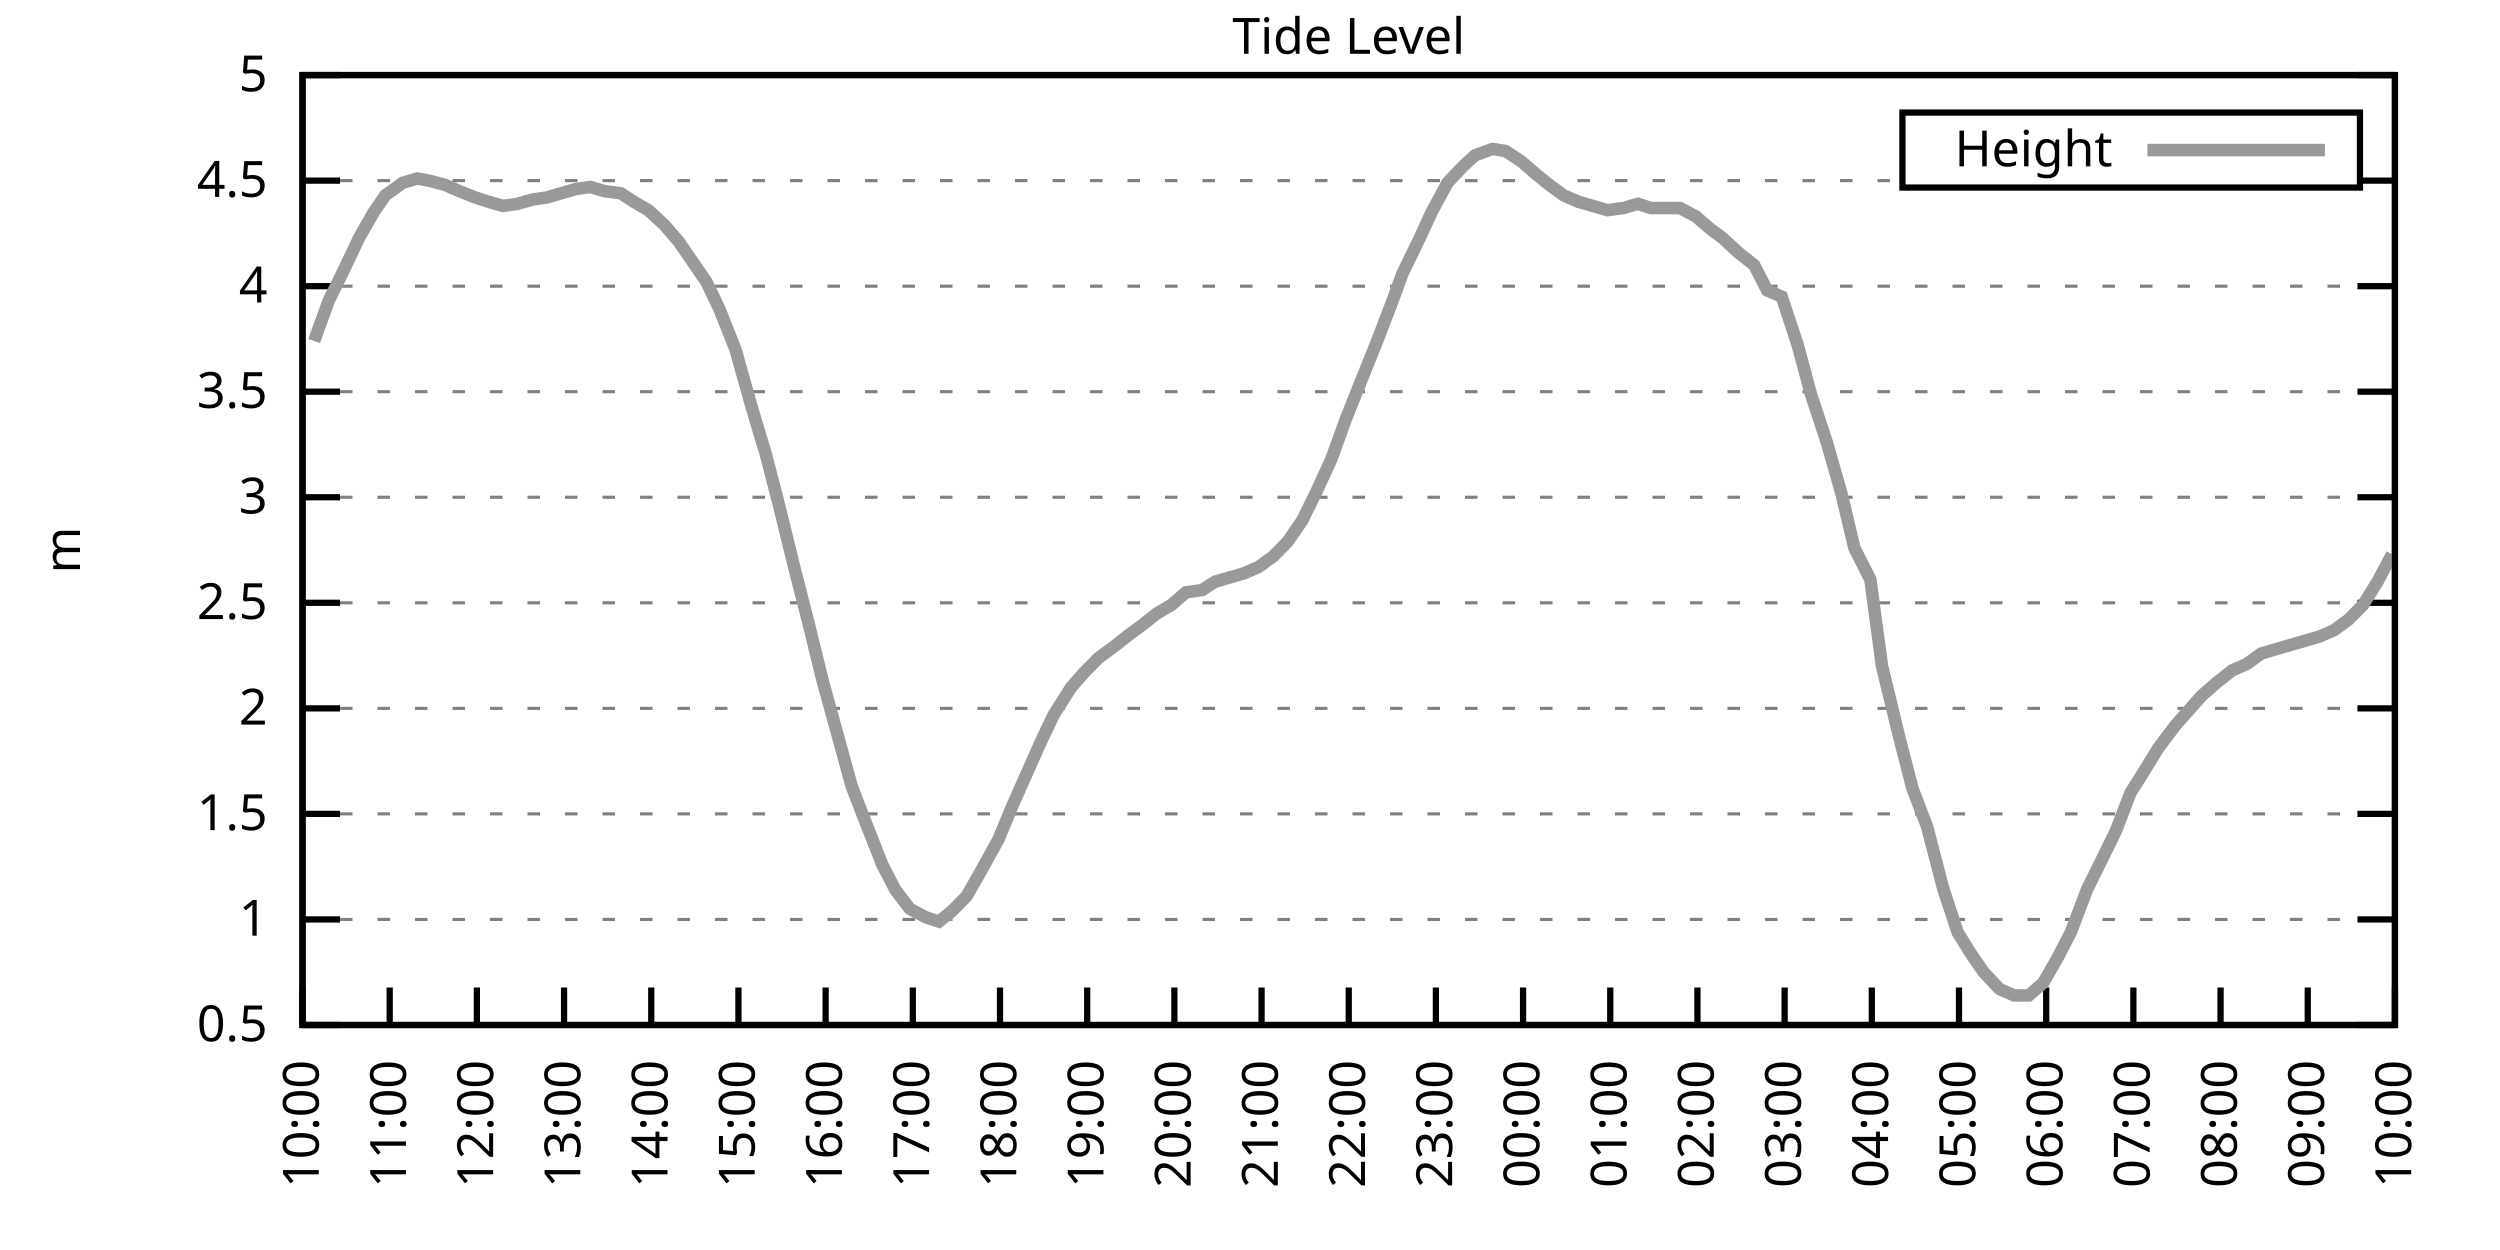
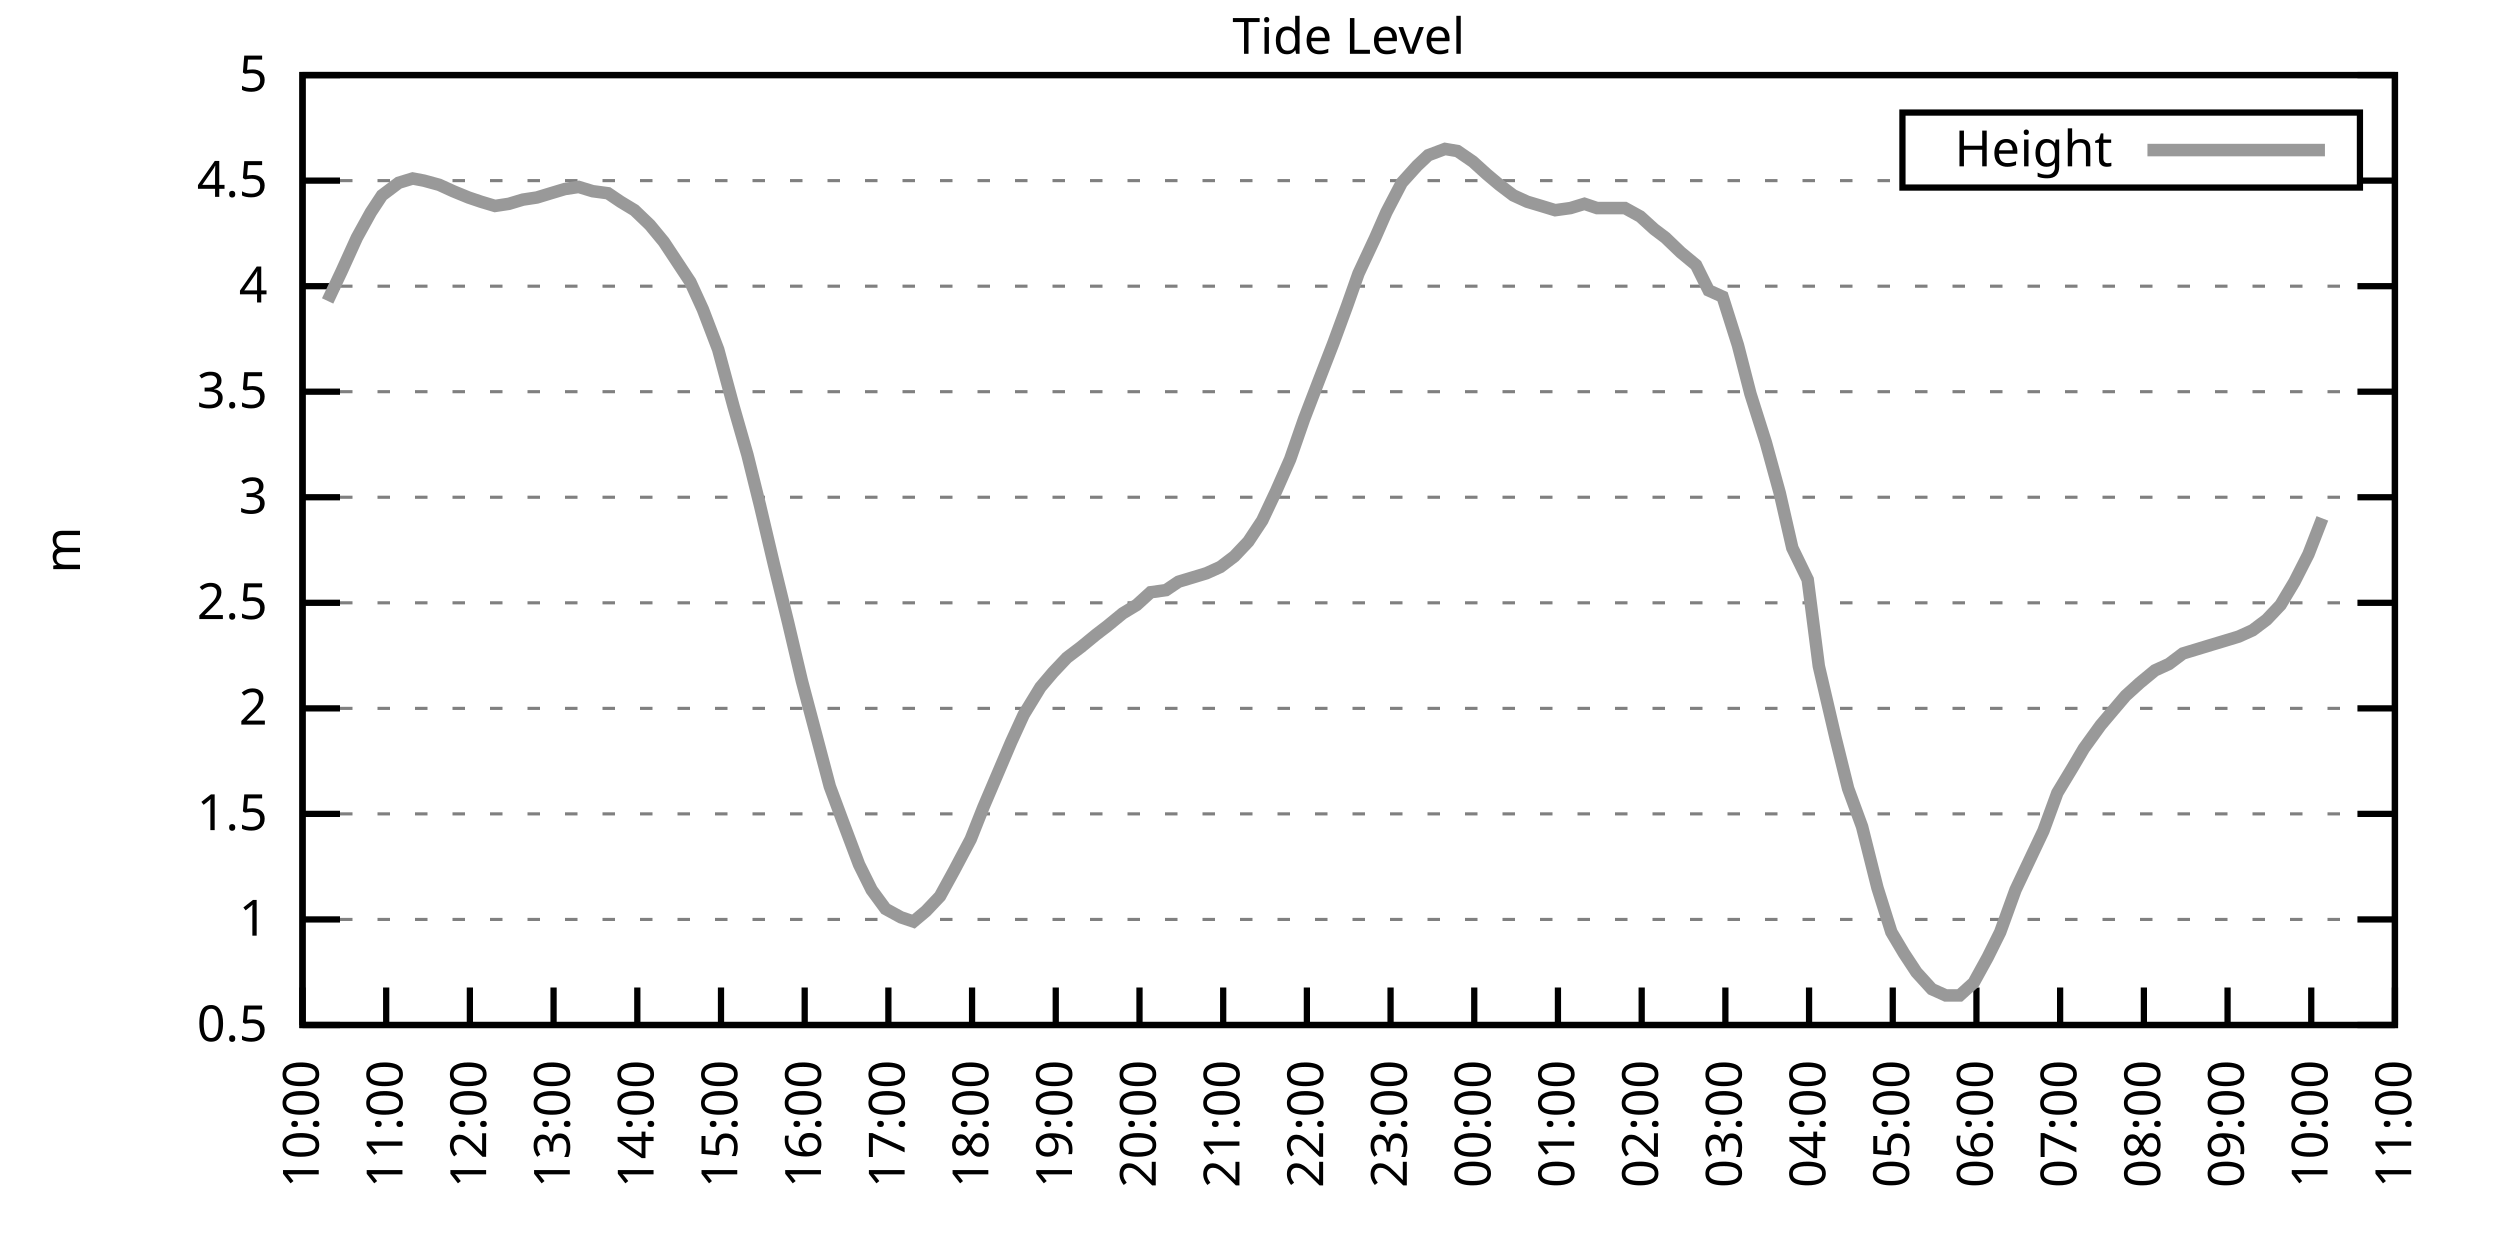
<svg xmlns="http://www.w3.org/2000/svg" xmlns:xlink="http://www.w3.org/1999/xlink" width="400" height="200" viewBox="0 0 400 200">
  <g id="gnuplot_canvas">
    <rect x="0" y="0" width="400" height="200" fill="none" />
    <defs>
      <circle id="gpDot" r="0.5" stroke-width="0.5" stroke="currentColor" />
      <path id="gpPt0" stroke-width="0.333" stroke="currentColor" d="M-1,0 h2 M0,-1 v2" />
      <path id="gpPt1" stroke-width="0.333" stroke="currentColor" d="M-1,-1 L1,1 M1,-1 L-1,1" />
      <path id="gpPt2" stroke-width="0.333" stroke="currentColor" d="M-1,0 L1,0 M0,-1 L0,1 M-1,-1 L1,1 M-1,1 L1,-1" />
      <rect id="gpPt3" stroke-width="0.333" stroke="currentColor" x="-1" y="-1" width="2" height="2" />
      <rect id="gpPt4" stroke-width="0.333" stroke="currentColor" fill="currentColor" x="-1" y="-1" width="2" height="2" />
      <circle id="gpPt5" stroke-width="0.333" stroke="currentColor" cx="0" cy="0" r="1" />
      <use xlink:href="#gpPt5" id="gpPt6" fill="currentColor" stroke="none" />
      <path id="gpPt7" stroke-width="0.333" stroke="currentColor" d="M0,-1.33 L-1.33,0.67 L1.33,0.67 z" />
      <use xlink:href="#gpPt7" id="gpPt8" fill="currentColor" stroke="none" />
      <use xlink:href="#gpPt7" id="gpPt9" stroke="currentColor" transform="rotate(180)" />
      <use xlink:href="#gpPt9" id="gpPt10" fill="currentColor" stroke="none" />
      <use xlink:href="#gpPt3" id="gpPt11" stroke="currentColor" transform="rotate(45)" />
      <use xlink:href="#gpPt11" id="gpPt12" fill="currentColor" stroke="none" />
      <path id="gpPt13" stroke-width="0.333" stroke="currentColor" d="M0,1.330 L1.265,0.411 L0.782,-1.067 L-0.782,-1.076 L-1.265,0.411 z" />
      <use xlink:href="#gpPt13" id="gpPt14" fill="currentColor" stroke="none" />
      <filter id="textbox" filterUnits="objectBoundingBox" x="0" y="0" height="1" width="1">
        <feFlood flood-color="white" flood-opacity="1" result="bgnd" />
        <feComposite in="SourceGraphic" in2="bgnd" operator="atop" />
      </filter>
      <filter id="greybox" filterUnits="objectBoundingBox" x="0" y="0" height="1" width="1">
        <feFlood flood-color="lightgrey" flood-opacity="1" result="grey" />
        <feComposite in="SourceGraphic" in2="grey" operator="atop" />
      </filter>
    </defs>
    <g fill="none" color="white" stroke="currentColor" stroke-width="1.00" stroke-linecap="butt" stroke-linejoin="miter">
</g>
    <g fill="none" color="black" stroke="currentColor" stroke-width="1.00" stroke-linecap="butt" stroke-linejoin="miter">
      <g stroke="none" shape-rendering="crispEdges">
        <polygon fill="rgb(255, 255, 255)" points="48.40,164.00 383.18,164.00 383.18,12.02 48.40,12.02 " />
      </g>
    </g>
    <g fill="none" color="black" stroke="currentColor" stroke-width="1.00" stroke-linecap="butt" stroke-linejoin="miter">
</g>
    <g fill="none" color="black" stroke="black" stroke-width="0.50" stroke-linecap="butt" stroke-linejoin="miter">
</g>
    <g fill="none" color="gray" stroke="currentColor" stroke-width="0.50" stroke-linecap="butt" stroke-linejoin="miter">
      <path stroke="gray" stroke-dasharray="2,4" class="gridline" d="M48.40,164.00 L383.19,164.00  " />
    </g>
    <g fill="none" color="gray" stroke="gray" stroke-width="1.00" stroke-linecap="butt" stroke-linejoin="miter">
</g>
    <g fill="none" color="black" stroke="currentColor" stroke-width="1.00" stroke-linecap="butt" stroke-linejoin="miter">
      <path stroke="black" d="M48.40,164.00 L54.40,164.00 M383.19,164.00 L377.19,164.00  " />
      <g transform="translate(42.80,166.60)" stroke="none" fill="black" font-family="Sans" font-size="8.00" text-anchor="end">
        <text>
          <tspan font-family="Sans"> 0.5</tspan>
        </text>
      </g>
    </g>
    <g fill="none" color="black" stroke="currentColor" stroke-width="1.00" stroke-linecap="butt" stroke-linejoin="miter">
</g>
    <g fill="none" color="black" stroke="black" stroke-width="0.50" stroke-linecap="butt" stroke-linejoin="miter">
</g>
    <g fill="none" color="gray" stroke="currentColor" stroke-width="0.50" stroke-linecap="butt" stroke-linejoin="miter">
      <path stroke="gray" stroke-dasharray="2,4" class="gridline" d="M48.40,147.11 L383.19,147.11  " />
    </g>
    <g fill="none" color="gray" stroke="gray" stroke-width="1.00" stroke-linecap="butt" stroke-linejoin="miter">
</g>
    <g fill="none" color="black" stroke="currentColor" stroke-width="1.00" stroke-linecap="butt" stroke-linejoin="miter">
      <path stroke="black" d="M48.40,147.11 L54.40,147.11 M383.19,147.11 L377.19,147.11  " />
      <g transform="translate(42.80,149.71)" stroke="none" fill="black" font-family="Sans" font-size="8.00" text-anchor="end">
        <text>
          <tspan font-family="Sans"> 1</tspan>
        </text>
      </g>
    </g>
    <g fill="none" color="black" stroke="currentColor" stroke-width="1.00" stroke-linecap="butt" stroke-linejoin="miter">
</g>
    <g fill="none" color="black" stroke="black" stroke-width="0.50" stroke-linecap="butt" stroke-linejoin="miter">
</g>
    <g fill="none" color="gray" stroke="currentColor" stroke-width="0.50" stroke-linecap="butt" stroke-linejoin="miter">
      <path stroke="gray" stroke-dasharray="2,4" class="gridline" d="M48.40,130.22 L383.19,130.22  " />
    </g>
    <g fill="none" color="gray" stroke="gray" stroke-width="1.00" stroke-linecap="butt" stroke-linejoin="miter">
</g>
    <g fill="none" color="black" stroke="currentColor" stroke-width="1.00" stroke-linecap="butt" stroke-linejoin="miter">
      <path stroke="black" d="M48.40,130.22 L54.40,130.22 M383.19,130.22 L377.19,130.22  " />
      <g transform="translate(42.80,132.82)" stroke="none" fill="black" font-family="Sans" font-size="8.00" text-anchor="end">
        <text>
          <tspan font-family="Sans"> 1.5</tspan>
        </text>
      </g>
    </g>
    <g fill="none" color="black" stroke="currentColor" stroke-width="1.00" stroke-linecap="butt" stroke-linejoin="miter">
</g>
    <g fill="none" color="black" stroke="black" stroke-width="0.50" stroke-linecap="butt" stroke-linejoin="miter">
</g>
    <g fill="none" color="gray" stroke="currentColor" stroke-width="0.50" stroke-linecap="butt" stroke-linejoin="miter">
      <path stroke="gray" stroke-dasharray="2,4" class="gridline" d="M48.40,113.34 L383.19,113.34  " />
    </g>
    <g fill="none" color="gray" stroke="gray" stroke-width="1.00" stroke-linecap="butt" stroke-linejoin="miter">
</g>
    <g fill="none" color="black" stroke="currentColor" stroke-width="1.00" stroke-linecap="butt" stroke-linejoin="miter">
      <path stroke="black" d="M48.40,113.34 L54.40,113.34 M383.19,113.34 L377.19,113.34  " />
      <g transform="translate(42.80,115.94)" stroke="none" fill="black" font-family="Sans" font-size="8.00" text-anchor="end">
        <text>
          <tspan font-family="Sans"> 2</tspan>
        </text>
      </g>
    </g>
    <g fill="none" color="black" stroke="currentColor" stroke-width="1.00" stroke-linecap="butt" stroke-linejoin="miter">
</g>
    <g fill="none" color="black" stroke="black" stroke-width="0.50" stroke-linecap="butt" stroke-linejoin="miter">
</g>
    <g fill="none" color="gray" stroke="currentColor" stroke-width="0.50" stroke-linecap="butt" stroke-linejoin="miter">
      <path stroke="gray" stroke-dasharray="2,4" class="gridline" d="M48.40,96.45 L383.19,96.45  " />
    </g>
    <g fill="none" color="gray" stroke="gray" stroke-width="1.00" stroke-linecap="butt" stroke-linejoin="miter">
</g>
    <g fill="none" color="black" stroke="currentColor" stroke-width="1.00" stroke-linecap="butt" stroke-linejoin="miter">
      <path stroke="black" d="M48.40,96.45 L54.40,96.45 M383.19,96.45 L377.19,96.45  " />
      <g transform="translate(42.80,99.05)" stroke="none" fill="black" font-family="Sans" font-size="8.00" text-anchor="end">
        <text>
          <tspan font-family="Sans"> 2.5</tspan>
        </text>
      </g>
    </g>
    <g fill="none" color="black" stroke="currentColor" stroke-width="1.00" stroke-linecap="butt" stroke-linejoin="miter">
</g>
    <g fill="none" color="black" stroke="black" stroke-width="0.50" stroke-linecap="butt" stroke-linejoin="miter">
</g>
    <g fill="none" color="gray" stroke="currentColor" stroke-width="0.50" stroke-linecap="butt" stroke-linejoin="miter">
      <path stroke="gray" stroke-dasharray="2,4" class="gridline" d="M48.40,79.56 L383.19,79.56  " />
    </g>
    <g fill="none" color="gray" stroke="gray" stroke-width="1.00" stroke-linecap="butt" stroke-linejoin="miter">
</g>
    <g fill="none" color="black" stroke="currentColor" stroke-width="1.00" stroke-linecap="butt" stroke-linejoin="miter">
      <path stroke="black" d="M48.40,79.56 L54.40,79.56 M383.19,79.56 L377.19,79.56  " />
      <g transform="translate(42.80,82.16)" stroke="none" fill="black" font-family="Sans" font-size="8.00" text-anchor="end">
        <text>
          <tspan font-family="Sans"> 3</tspan>
        </text>
      </g>
    </g>
    <g fill="none" color="black" stroke="currentColor" stroke-width="1.00" stroke-linecap="butt" stroke-linejoin="miter">
</g>
    <g fill="none" color="black" stroke="black" stroke-width="0.50" stroke-linecap="butt" stroke-linejoin="miter">
</g>
    <g fill="none" color="gray" stroke="currentColor" stroke-width="0.50" stroke-linecap="butt" stroke-linejoin="miter">
      <path stroke="gray" stroke-dasharray="2,4" class="gridline" d="M48.40,62.67 L383.19,62.67  " />
    </g>
    <g fill="none" color="gray" stroke="gray" stroke-width="1.00" stroke-linecap="butt" stroke-linejoin="miter">
</g>
    <g fill="none" color="black" stroke="currentColor" stroke-width="1.00" stroke-linecap="butt" stroke-linejoin="miter">
      <path stroke="black" d="M48.40,62.67 L54.40,62.67 M383.19,62.67 L377.19,62.67  " />
      <g transform="translate(42.80,65.27)" stroke="none" fill="black" font-family="Sans" font-size="8.00" text-anchor="end">
        <text>
          <tspan font-family="Sans"> 3.5</tspan>
        </text>
      </g>
    </g>
    <g fill="none" color="black" stroke="currentColor" stroke-width="1.00" stroke-linecap="butt" stroke-linejoin="miter">
</g>
    <g fill="none" color="black" stroke="black" stroke-width="0.50" stroke-linecap="butt" stroke-linejoin="miter">
</g>
    <g fill="none" color="gray" stroke="currentColor" stroke-width="0.50" stroke-linecap="butt" stroke-linejoin="miter">
      <path stroke="gray" stroke-dasharray="2,4" class="gridline" d="M48.40,45.79 L383.19,45.79  " />
    </g>
    <g fill="none" color="gray" stroke="gray" stroke-width="1.00" stroke-linecap="butt" stroke-linejoin="miter">
</g>
    <g fill="none" color="black" stroke="currentColor" stroke-width="1.00" stroke-linecap="butt" stroke-linejoin="miter">
      <path stroke="black" d="M48.40,45.79 L54.40,45.79 M383.19,45.79 L377.19,45.79  " />
      <g transform="translate(42.80,48.39)" stroke="none" fill="black" font-family="Sans" font-size="8.00" text-anchor="end">
        <text>
          <tspan font-family="Sans"> 4</tspan>
        </text>
      </g>
    </g>
    <g fill="none" color="black" stroke="currentColor" stroke-width="1.00" stroke-linecap="butt" stroke-linejoin="miter">
</g>
    <g fill="none" color="black" stroke="black" stroke-width="0.50" stroke-linecap="butt" stroke-linejoin="miter">
</g>
    <g fill="none" color="gray" stroke="currentColor" stroke-width="0.50" stroke-linecap="butt" stroke-linejoin="miter">
      <path stroke="gray" stroke-dasharray="2,4" class="gridline" d="M48.40,28.90 L304.39,28.90 M377.59,28.90 L383.19,28.90  " />
    </g>
    <g fill="none" color="gray" stroke="gray" stroke-width="1.00" stroke-linecap="butt" stroke-linejoin="miter">
</g>
    <g fill="none" color="black" stroke="currentColor" stroke-width="1.00" stroke-linecap="butt" stroke-linejoin="miter">
      <path stroke="black" d="M48.40,28.90 L54.40,28.90 M383.19,28.90 L377.19,28.90  " />
      <g transform="translate(42.80,31.50)" stroke="none" fill="black" font-family="Sans" font-size="8.00" text-anchor="end">
        <text>
          <tspan font-family="Sans"> 4.5</tspan>
        </text>
      </g>
    </g>
    <g fill="none" color="black" stroke="currentColor" stroke-width="1.00" stroke-linecap="butt" stroke-linejoin="miter">
</g>
    <g fill="none" color="black" stroke="black" stroke-width="0.50" stroke-linecap="butt" stroke-linejoin="miter">
</g>
    <g fill="none" color="gray" stroke="currentColor" stroke-width="0.50" stroke-linecap="butt" stroke-linejoin="miter">
      <path stroke="gray" stroke-dasharray="2,4" class="gridline" d="M48.40,12.01 L383.19,12.01  " />
    </g>
    <g fill="none" color="gray" stroke="gray" stroke-width="1.00" stroke-linecap="butt" stroke-linejoin="miter">
</g>
    <g fill="none" color="black" stroke="currentColor" stroke-width="1.00" stroke-linecap="butt" stroke-linejoin="miter">
      <path stroke="black" d="M48.40,12.01 L54.40,12.01 M383.19,12.01 L377.19,12.01  " />
      <g transform="translate(42.80,14.61)" stroke="none" fill="black" font-family="Sans" font-size="8.00" text-anchor="end">
        <text>
          <tspan font-family="Sans"> 5</tspan>
        </text>
      </g>
    </g>
    <g fill="none" color="black" stroke="currentColor" stroke-width="1.00" stroke-linecap="butt" stroke-linejoin="miter">
      <path stroke="black" d="M48.40,164.00 L48.40,158.00  " />
      <g transform="translate(51.00,169.60) rotate(270.00)" stroke="none" fill="black" font-family="Sans" font-size="8.00" text-anchor="end">
        <text>
          <tspan font-family="Sans">10:00</tspan>
        </text>
      </g>
    </g>
    <g fill="none" color="black" stroke="currentColor" stroke-width="1.00" stroke-linecap="butt" stroke-linejoin="miter">
-       <path stroke="black" d="M62.35,164.00 L62.35,158.00  " />
-       <g transform="translate(64.95,169.60) rotate(270.00)" stroke="none" fill="black" font-family="Sans" font-size="8.00" text-anchor="end">
+       <path stroke="black" d="M61.79,164.00 L61.79,158.00  " />
+       <g transform="translate(64.39,169.60) rotate(270.00)" stroke="none" fill="black" font-family="Sans" font-size="8.00" text-anchor="end">
        <text>
          <tspan font-family="Sans">11:00</tspan>
        </text>
      </g>
    </g>
    <g fill="none" color="black" stroke="currentColor" stroke-width="1.00" stroke-linecap="butt" stroke-linejoin="miter">
-       <path stroke="black" d="M76.30,164.00 L76.30,158.00  " />
-       <g transform="translate(78.90,169.60) rotate(270.00)" stroke="none" fill="black" font-family="Sans" font-size="8.00" text-anchor="end">
+       <path stroke="black" d="M75.18,164.00 L75.18,158.00  " />
+       <g transform="translate(77.78,169.60) rotate(270.00)" stroke="none" fill="black" font-family="Sans" font-size="8.00" text-anchor="end">
        <text>
          <tspan font-family="Sans">12:00</tspan>
        </text>
      </g>
    </g>
    <g fill="none" color="black" stroke="currentColor" stroke-width="1.00" stroke-linecap="butt" stroke-linejoin="miter">
-       <path stroke="black" d="M90.25,164.00 L90.25,158.00  " />
-       <g transform="translate(92.85,169.60) rotate(270.00)" stroke="none" fill="black" font-family="Sans" font-size="8.00" text-anchor="end">
+       <path stroke="black" d="M88.57,164.00 L88.57,158.00  " />
+       <g transform="translate(91.17,169.60) rotate(270.00)" stroke="none" fill="black" font-family="Sans" font-size="8.00" text-anchor="end">
        <text>
          <tspan font-family="Sans">13:00</tspan>
        </text>
      </g>
    </g>
    <g fill="none" color="black" stroke="currentColor" stroke-width="1.00" stroke-linecap="butt" stroke-linejoin="miter">
-       <path stroke="black" d="M104.20,164.00 L104.20,158.00  " />
-       <g transform="translate(106.80,169.60) rotate(270.00)" stroke="none" fill="black" font-family="Sans" font-size="8.00" text-anchor="end">
+       <path stroke="black" d="M101.97,164.00 L101.97,158.00  " />
+       <g transform="translate(104.57,169.60) rotate(270.00)" stroke="none" fill="black" font-family="Sans" font-size="8.00" text-anchor="end">
        <text>
          <tspan font-family="Sans">14:00</tspan>
        </text>
      </g>
    </g>
    <g fill="none" color="black" stroke="currentColor" stroke-width="1.00" stroke-linecap="butt" stroke-linejoin="miter">
-       <path stroke="black" d="M118.15,164.00 L118.15,158.00  " />
-       <g transform="translate(120.75,169.60) rotate(270.00)" stroke="none" fill="black" font-family="Sans" font-size="8.00" text-anchor="end">
+       <path stroke="black" d="M115.36,164.00 L115.36,158.00  " />
+       <g transform="translate(117.96,169.60) rotate(270.00)" stroke="none" fill="black" font-family="Sans" font-size="8.00" text-anchor="end">
        <text>
          <tspan font-family="Sans">15:00</tspan>
        </text>
      </g>
    </g>
    <g fill="none" color="black" stroke="currentColor" stroke-width="1.00" stroke-linecap="butt" stroke-linejoin="miter">
-       <path stroke="black" d="M132.10,164.00 L132.10,158.00  " />
-       <g transform="translate(134.70,169.60) rotate(270.00)" stroke="none" fill="black" font-family="Sans" font-size="8.00" text-anchor="end">
+       <path stroke="black" d="M128.75,164.00 L128.75,158.00  " />
+       <g transform="translate(131.35,169.60) rotate(270.00)" stroke="none" fill="black" font-family="Sans" font-size="8.00" text-anchor="end">
        <text>
          <tspan font-family="Sans">16:00</tspan>
        </text>
      </g>
    </g>
    <g fill="none" color="black" stroke="currentColor" stroke-width="1.00" stroke-linecap="butt" stroke-linejoin="miter">
-       <path stroke="black" d="M146.05,164.00 L146.05,158.00  " />
-       <g transform="translate(148.65,169.60) rotate(270.00)" stroke="none" fill="black" font-family="Sans" font-size="8.00" text-anchor="end">
+       <path stroke="black" d="M142.14,164.00 L142.14,158.00  " />
+       <g transform="translate(144.74,169.60) rotate(270.00)" stroke="none" fill="black" font-family="Sans" font-size="8.00" text-anchor="end">
        <text>
          <tspan font-family="Sans">17:00</tspan>
        </text>
      </g>
    </g>
    <g fill="none" color="black" stroke="currentColor" stroke-width="1.00" stroke-linecap="butt" stroke-linejoin="miter">
-       <path stroke="black" d="M160.00,164.00 L160.00,158.00  " />
-       <g transform="translate(162.60,169.60) rotate(270.00)" stroke="none" fill="black" font-family="Sans" font-size="8.00" text-anchor="end">
+       <path stroke="black" d="M155.53,164.00 L155.53,158.00  " />
+       <g transform="translate(158.13,169.60) rotate(270.00)" stroke="none" fill="black" font-family="Sans" font-size="8.00" text-anchor="end">
        <text>
          <tspan font-family="Sans">18:00</tspan>
        </text>
      </g>
    </g>
    <g fill="none" color="black" stroke="currentColor" stroke-width="1.00" stroke-linecap="butt" stroke-linejoin="miter">
-       <path stroke="black" d="M173.95,164.00 L173.95,158.00  " />
-       <g transform="translate(176.55,169.60) rotate(270.00)" stroke="none" fill="black" font-family="Sans" font-size="8.00" text-anchor="end">
+       <path stroke="black" d="M168.92,164.00 L168.92,158.00  " />
+       <g transform="translate(171.52,169.60) rotate(270.00)" stroke="none" fill="black" font-family="Sans" font-size="8.00" text-anchor="end">
        <text>
          <tspan font-family="Sans">19:00</tspan>
        </text>
      </g>
    </g>
    <g fill="none" color="black" stroke="currentColor" stroke-width="1.00" stroke-linecap="butt" stroke-linejoin="miter">
-       <path stroke="black" d="M187.90,164.00 L187.90,158.00  " />
-       <g transform="translate(190.50,169.60) rotate(270.00)" stroke="none" fill="black" font-family="Sans" font-size="8.00" text-anchor="end">
+       <path stroke="black" d="M182.32,164.00 L182.32,158.00  " />
+       <g transform="translate(184.92,169.60) rotate(270.00)" stroke="none" fill="black" font-family="Sans" font-size="8.00" text-anchor="end">
        <text>
          <tspan font-family="Sans">20:00</tspan>
        </text>
      </g>
    </g>
    <g fill="none" color="black" stroke="currentColor" stroke-width="1.00" stroke-linecap="butt" stroke-linejoin="miter">
-       <path stroke="black" d="M201.85,164.00 L201.85,158.00  " />
-       <g transform="translate(204.45,169.60) rotate(270.00)" stroke="none" fill="black" font-family="Sans" font-size="8.00" text-anchor="end">
+       <path stroke="black" d="M195.71,164.00 L195.71,158.00  " />
+       <g transform="translate(198.31,169.60) rotate(270.00)" stroke="none" fill="black" font-family="Sans" font-size="8.00" text-anchor="end">
        <text>
          <tspan font-family="Sans">21:00</tspan>
        </text>
      </g>
    </g>
    <g fill="none" color="black" stroke="currentColor" stroke-width="1.00" stroke-linecap="butt" stroke-linejoin="miter">
-       <path stroke="black" d="M215.80,164.00 L215.80,158.00  " />
-       <g transform="translate(218.40,169.60) rotate(270.00)" stroke="none" fill="black" font-family="Sans" font-size="8.00" text-anchor="end">
+       <path stroke="black" d="M209.10,164.00 L209.10,158.00  " />
+       <g transform="translate(211.70,169.60) rotate(270.00)" stroke="none" fill="black" font-family="Sans" font-size="8.00" text-anchor="end">
        <text>
          <tspan font-family="Sans">22:00</tspan>
        </text>
      </g>
    </g>
    <g fill="none" color="black" stroke="currentColor" stroke-width="1.00" stroke-linecap="butt" stroke-linejoin="miter">
-       <path stroke="black" d="M229.74,164.00 L229.74,158.00  " />
-       <g transform="translate(232.34,169.60) rotate(270.00)" stroke="none" fill="black" font-family="Sans" font-size="8.00" text-anchor="end">
+       <path stroke="black" d="M222.49,164.00 L222.49,158.00  " />
+       <g transform="translate(225.09,169.60) rotate(270.00)" stroke="none" fill="black" font-family="Sans" font-size="8.00" text-anchor="end">
        <text>
          <tspan font-family="Sans">23:00</tspan>
        </text>
      </g>
    </g>
    <g fill="none" color="black" stroke="currentColor" stroke-width="1.00" stroke-linecap="butt" stroke-linejoin="miter">
-       <path stroke="black" d="M243.69,164.00 L243.69,158.00  " />
-       <g transform="translate(246.29,169.60) rotate(270.00)" stroke="none" fill="black" font-family="Sans" font-size="8.00" text-anchor="end">
+       <path stroke="black" d="M235.88,164.00 L235.88,158.00  " />
+       <g transform="translate(238.48,169.60) rotate(270.00)" stroke="none" fill="black" font-family="Sans" font-size="8.00" text-anchor="end">
        <text>
          <tspan font-family="Sans">00:00</tspan>
        </text>
      </g>
    </g>
    <g fill="none" color="black" stroke="currentColor" stroke-width="1.00" stroke-linecap="butt" stroke-linejoin="miter">
-       <path stroke="black" d="M257.64,164.00 L257.64,158.00  " />
-       <g transform="translate(260.24,169.60) rotate(270.00)" stroke="none" fill="black" font-family="Sans" font-size="8.00" text-anchor="end">
+       <path stroke="black" d="M249.27,164.00 L249.27,158.00  " />
+       <g transform="translate(251.87,169.60) rotate(270.00)" stroke="none" fill="black" font-family="Sans" font-size="8.00" text-anchor="end">
        <text>
          <tspan font-family="Sans">01:00</tspan>
        </text>
      </g>
    </g>
    <g fill="none" color="black" stroke="currentColor" stroke-width="1.00" stroke-linecap="butt" stroke-linejoin="miter">
-       <path stroke="black" d="M271.59,164.00 L271.59,158.00  " />
-       <g transform="translate(274.19,169.60) rotate(270.00)" stroke="none" fill="black" font-family="Sans" font-size="8.00" text-anchor="end">
+       <path stroke="black" d="M262.67,164.00 L262.67,158.00  " />
+       <g transform="translate(265.27,169.60) rotate(270.00)" stroke="none" fill="black" font-family="Sans" font-size="8.00" text-anchor="end">
        <text>
          <tspan font-family="Sans">02:00</tspan>
        </text>
      </g>
    </g>
    <g fill="none" color="black" stroke="currentColor" stroke-width="1.00" stroke-linecap="butt" stroke-linejoin="miter">
-       <path stroke="black" d="M285.54,164.00 L285.54,158.00  " />
-       <g transform="translate(288.14,169.60) rotate(270.00)" stroke="none" fill="black" font-family="Sans" font-size="8.00" text-anchor="end">
+       <path stroke="black" d="M276.06,164.00 L276.06,158.00  " />
+       <g transform="translate(278.66,169.60) rotate(270.00)" stroke="none" fill="black" font-family="Sans" font-size="8.00" text-anchor="end">
        <text>
          <tspan font-family="Sans">03:00</tspan>
        </text>
      </g>
    </g>
    <g fill="none" color="black" stroke="currentColor" stroke-width="1.00" stroke-linecap="butt" stroke-linejoin="miter">
-       <path stroke="black" d="M299.49,164.00 L299.49,158.00  " />
-       <g transform="translate(302.09,169.60) rotate(270.00)" stroke="none" fill="black" font-family="Sans" font-size="8.00" text-anchor="end">
+       <path stroke="black" d="M289.45,164.00 L289.45,158.00  " />
+       <g transform="translate(292.05,169.60) rotate(270.00)" stroke="none" fill="black" font-family="Sans" font-size="8.00" text-anchor="end">
        <text>
          <tspan font-family="Sans">04:00</tspan>
        </text>
      </g>
    </g>
    <g fill="none" color="black" stroke="currentColor" stroke-width="1.00" stroke-linecap="butt" stroke-linejoin="miter">
-       <path stroke="black" d="M313.44,164.00 L313.44,158.00  " />
-       <g transform="translate(316.04,169.60) rotate(270.00)" stroke="none" fill="black" font-family="Sans" font-size="8.00" text-anchor="end">
+       <path stroke="black" d="M302.84,164.00 L302.84,158.00  " />
+       <g transform="translate(305.44,169.60) rotate(270.00)" stroke="none" fill="black" font-family="Sans" font-size="8.00" text-anchor="end">
        <text>
          <tspan font-family="Sans">05:00</tspan>
        </text>
      </g>
    </g>
    <g fill="none" color="black" stroke="currentColor" stroke-width="1.00" stroke-linecap="butt" stroke-linejoin="miter">
-       <path stroke="black" d="M327.39,164.00 L327.39,158.00  " />
-       <g transform="translate(329.99,169.60) rotate(270.00)" stroke="none" fill="black" font-family="Sans" font-size="8.00" text-anchor="end">
+       <path stroke="black" d="M316.23,164.00 L316.23,158.00  " />
+       <g transform="translate(318.83,169.60) rotate(270.00)" stroke="none" fill="black" font-family="Sans" font-size="8.00" text-anchor="end">
        <text>
          <tspan font-family="Sans">06:00</tspan>
        </text>
      </g>
    </g>
    <g fill="none" color="black" stroke="currentColor" stroke-width="1.00" stroke-linecap="butt" stroke-linejoin="miter">
-       <path stroke="black" d="M341.34,164.00 L341.34,158.00  " />
-       <g transform="translate(343.94,169.60) rotate(270.00)" stroke="none" fill="black" font-family="Sans" font-size="8.00" text-anchor="end">
+       <path stroke="black" d="M329.62,164.00 L329.62,158.00  " />
+       <g transform="translate(332.22,169.60) rotate(270.00)" stroke="none" fill="black" font-family="Sans" font-size="8.00" text-anchor="end">
        <text>
          <tspan font-family="Sans">07:00</tspan>
        </text>
      </g>
    </g>
    <g fill="none" color="black" stroke="currentColor" stroke-width="1.00" stroke-linecap="butt" stroke-linejoin="miter">
-       <path stroke="black" d="M355.29,164.00 L355.29,158.00  " />
-       <g transform="translate(357.89,169.60) rotate(270.00)" stroke="none" fill="black" font-family="Sans" font-size="8.00" text-anchor="end">
+       <path stroke="black" d="M343.02,164.00 L343.02,158.00  " />
+       <g transform="translate(345.62,169.60) rotate(270.00)" stroke="none" fill="black" font-family="Sans" font-size="8.00" text-anchor="end">
        <text>
          <tspan font-family="Sans">08:00</tspan>
        </text>
      </g>
    </g>
    <g fill="none" color="black" stroke="currentColor" stroke-width="1.00" stroke-linecap="butt" stroke-linejoin="miter">
-       <path stroke="black" d="M369.24,164.00 L369.24,158.00  " />
-       <g transform="translate(371.84,169.60) rotate(270.00)" stroke="none" fill="black" font-family="Sans" font-size="8.00" text-anchor="end">
+       <path stroke="black" d="M356.41,164.00 L356.41,158.00  " />
+       <g transform="translate(359.01,169.60) rotate(270.00)" stroke="none" fill="black" font-family="Sans" font-size="8.00" text-anchor="end">
        <text>
          <tspan font-family="Sans">09:00</tspan>
+         </text>
+       </g>
+     </g>
+     <g fill="none" color="black" stroke="currentColor" stroke-width="1.00" stroke-linecap="butt" stroke-linejoin="miter">
+       <path stroke="black" d="M369.80,164.00 L369.80,158.00  " />
+       <g transform="translate(372.40,169.60) rotate(270.00)" stroke="none" fill="black" font-family="Sans" font-size="8.00" text-anchor="end">
+         <text>
+           <tspan font-family="Sans">10:00</tspan>
        </text>
      </g>
    </g>
    <g fill="none" color="black" stroke="currentColor" stroke-width="1.00" stroke-linecap="butt" stroke-linejoin="miter">
      <path stroke="black" d="M383.19,164.00 L383.19,158.00  " />
      <g transform="translate(385.79,169.60) rotate(270.00)" stroke="none" fill="black" font-family="Sans" font-size="8.00" text-anchor="end">
        <text>
-           <tspan font-family="Sans">10:00</tspan>
+           <tspan font-family="Sans">11:00</tspan>
        </text>
      </g>
    </g>
    <g fill="none" color="black" stroke="currentColor" stroke-width="1.00" stroke-linecap="butt" stroke-linejoin="miter">
</g>
    <g fill="none" color="black" stroke="currentColor" stroke-width="1.00" stroke-linecap="butt" stroke-linejoin="miter">
      <path stroke="black" d="M48.40,12.01 L48.40,164.00 L383.19,164.00 L383.19,12.01 L48.40,12.01 Z  " />
    </g>
    <g fill="none" color="black" stroke="currentColor" stroke-width="1.00" stroke-linecap="butt" stroke-linejoin="miter">
</g>
    <g fill="none" color="black" stroke="currentColor" stroke-width="1.00" stroke-linecap="butt" stroke-linejoin="miter">
      <path stroke="black" d="M304.39,30.01 L304.39,18.01 L377.59,18.01 L377.59,30.01 L304.39,30.01 Z  " />
    </g>
    <g id="Tide_level_plot_1">
      <g fill="none" color="white" stroke="black" stroke-width="2.00" stroke-linecap="butt" stroke-linejoin="miter">
</g>
      <g fill="none" color="black" stroke="currentColor" stroke-width="2.00" stroke-linecap="butt" stroke-linejoin="miter">
        <g transform="translate(337.99,26.61)" stroke="none" fill="black" font-family="Sans" font-size="8.00" text-anchor="end">
          <text>
            <tspan font-family="Sans">Height</tspan>
          </text>
        </g>
      </g>
      <g fill="none" color="black" stroke="currentColor" stroke-width="2.00" stroke-linecap="butt" stroke-linejoin="miter">
-         <path stroke="rgb(153, 153, 153)" d="M343.59,24.01 L371.99,24.01 M50.26,54.57 L52.58,48.15 L54.91,43.42 L57.47,38.02 L59.79,33.96 L61.65,31.26   L64.44,29.24 L66.77,28.56 L68.63,28.90 L71.18,29.57 L73.51,30.59 L76.07,31.60 L78.16,32.28 L80.48,32.95   L82.81,32.61 L85.13,31.94 L87.46,31.60 L89.78,30.92 L92.11,30.25 L94.43,29.91 L96.76,30.59 L99.32,30.92   L101.41,32.28 L103.73,33.63 L106.29,35.99 L108.62,38.69 L110.71,41.73 L113.03,45.11 L115.13,49.50 L117.68,55.92   L120.24,65.04 L122.57,72.81 L124.66,80.91 L126.98,90.37 L129.31,99.49 L131.63,108.95 L133.96,117.39 L136.28,125.83   L138.37,131.24 L141.16,138.33 L143.26,142.38 L145.58,145.42 L148.14,146.77 L150.23,147.45 L152.32,145.76 L154.65,143.40   L156.97,139.34 L159.76,134.28 L161.86,129.21 L166.51,118.74 L168.60,114.35 L171.39,109.96 L173.48,107.59 L175.81,105.23   L178.13,103.54 L180.69,101.52 L182.55,100.16 L185.11,98.14 L187.43,96.79 L189.76,94.76 L192.31,94.42 L194.41,93.07   L196.73,92.40 L199.06,91.72 L201.38,90.71 L203.71,89.02 L206.03,86.65 L208.36,83.28 L210.68,78.55 L213.01,73.48   L215.33,67.06 L217.89,60.65 L220.21,54.90 L222.54,48.83 L224.40,43.76 L227.19,38.02 L229.05,33.96 L231.60,29.24   L234.16,26.53 L236.02,24.84 L238.81,23.83 L240.90,24.17 L243.46,25.86 L245.79,27.88 L247.88,29.57 L250.20,31.26   L252.53,32.28 L254.85,32.95 L257.18,33.63 L259.74,33.29 L262.06,32.61 L264.15,33.29 L266.71,33.29 L268.80,33.29   L271.36,34.64 L273.69,36.67 L275.55,38.02 L278.10,40.38 L280.66,42.41 L282.75,46.46 L285.08,47.47 L287.64,55.24   L289.73,63.01 L292.29,70.78 L294.61,78.89 L296.70,87.67 L299.26,92.73 L301.12,106.58 L303.91,118.07 L306.00,126.17   L308.33,132.25 L310.88,142.05 L313.21,149.14 L315.30,152.52 L317.39,155.56 L319.95,158.26 L322.28,159.27 L324.60,159.27   L326.93,157.24 L329.25,153.19 L331.34,149.14 L333.90,142.38 L336.23,137.66 L338.55,132.93 L340.88,126.85 L343.43,122.79   L345.29,119.75 L348.08,116.04 L350.18,113.67 L352.27,111.31 L354.59,109.28 L357.15,107.26 L359.48,106.24 L361.80,104.56   L364.13,103.88 L366.45,103.20 L368.78,102.53 L371.10,101.85 L373.43,100.84 L375.75,99.15 L378.08,96.79 L380.40,93.07   L382.73,88.68  " />
+         <path stroke="rgb(153, 153, 153)" d="M343.59,24.01 L371.99,24.01 M52.42,48.15 L54.65,43.42 L57.10,38.02 L59.34,33.96 L61.12,31.26 L63.80,29.24   L66.03,28.56 L67.82,28.90 L70.27,29.57 L72.50,30.59 L74.96,31.60 L76.97,32.28 L79.20,32.95 L81.43,32.61   L83.66,31.94 L85.90,31.60 L88.13,30.92 L90.36,30.25 L92.59,29.91 L94.82,30.59 L97.28,30.92 L99.29,32.28   L101.52,33.63 L103.98,35.99 L106.21,38.69 L108.22,41.73 L110.45,45.11 L112.46,49.50 L114.91,55.92 L117.37,65.04   L119.60,72.81 L121.61,80.91 L123.84,90.37 L126.07,99.49 L128.30,108.95 L130.54,117.39 L132.77,125.83 L134.78,131.24   L137.45,138.33 L139.46,142.38 L141.69,145.42 L144.15,146.77 L146.16,147.45 L148.17,145.76 L150.40,143.40 L152.63,139.34   L155.31,134.28 L157.32,129.21 L161.78,118.74 L163.79,114.35 L166.47,109.96 L168.48,107.59 L170.71,105.23 L172.94,103.54   L175.40,101.52 L177.18,100.16 L179.64,98.14 L181.87,96.79 L184.10,94.76 L186.56,94.42 L188.57,93.07 L190.80,92.40   L193.03,91.72 L195.26,90.71 L197.49,89.02 L199.73,86.65 L201.96,83.28 L204.19,78.55 L206.42,73.48 L208.65,67.06   L211.11,60.65 L213.34,54.90 L215.57,48.83 L217.36,43.76 L220.04,38.02 L221.82,33.96 L224.28,29.24 L226.73,26.53   L228.52,24.84 L231.20,23.83 L233.20,24.17 L235.66,25.86 L237.89,27.88 L239.90,29.57 L242.13,31.26 L244.36,32.28   L246.60,32.95 L248.83,33.63 L251.28,33.29 L253.51,32.61 L255.52,33.29 L257.98,33.29 L259.99,33.29 L262.44,34.64   L264.67,36.67 L266.46,38.02 L268.92,40.38 L271.37,42.41 L273.38,46.46 L275.61,47.47 L278.07,55.24 L280.07,63.01   L282.53,70.78 L284.76,78.89 L286.77,87.67 L289.23,92.73 L291.01,106.58 L293.69,118.07 L295.70,126.17 L297.93,132.25   L300.39,142.05 L302.62,149.14 L304.63,152.52 L306.63,155.56 L309.09,158.26 L311.32,159.27 L313.55,159.27 L315.79,157.24   L318.02,153.19 L320.03,149.14 L322.48,142.38 L324.71,137.66 L326.95,132.93 L329.18,126.85 L331.63,122.79 L333.42,119.75   L336.10,116.04 L338.10,113.67 L340.11,111.31 L342.35,109.28 L344.80,107.26 L347.03,106.24 L349.26,104.56 L351.50,103.88   L353.73,103.20 L355.96,102.53 L358.19,101.85 L360.42,100.84 L362.66,99.15 L364.89,96.79 L367.12,93.07 L369.35,88.68   L371.58,82.94  " />
      </g>
    </g>
    <g fill="none" color="black" stroke="currentColor" stroke-width="2.00" stroke-linecap="butt" stroke-linejoin="miter">
</g>
    <g fill="none" color="black" stroke="black" stroke-width="1.00" stroke-linecap="butt" stroke-linejoin="miter">
</g>
    <g fill="none" color="black" stroke="currentColor" stroke-width="1.00" stroke-linecap="butt" stroke-linejoin="miter">
      <path stroke="black" d="M48.40,12.01 L48.40,164.00 L383.19,164.00 L383.19,12.01 L48.40,12.01 Z  " />
      <g transform="translate(12.80,88.01) rotate(270.00)" stroke="none" fill="black" font-family="Sans" font-size="8.00" text-anchor="middle">
        <text>
          <tspan font-family="Sans">m</tspan>
        </text>
      </g>
    </g>
    <g fill="none" color="black" stroke="currentColor" stroke-width="1.00" stroke-linecap="butt" stroke-linejoin="miter">
</g>
    <g fill="none" color="black" stroke="currentColor" stroke-width="1.00" stroke-linecap="butt" stroke-linejoin="miter">
      <g transform="translate(215.79,8.61)" stroke="none" fill="black" font-family="Sans" font-size="8.00" text-anchor="middle">
        <text>
          <tspan font-family="Sans">Tide Level</tspan>
        </text>
      </g>
    </g>
    <g fill="none" color="black" stroke="currentColor" stroke-width="1.00" stroke-linecap="butt" stroke-linejoin="miter">
</g>
  </g>
</svg>
